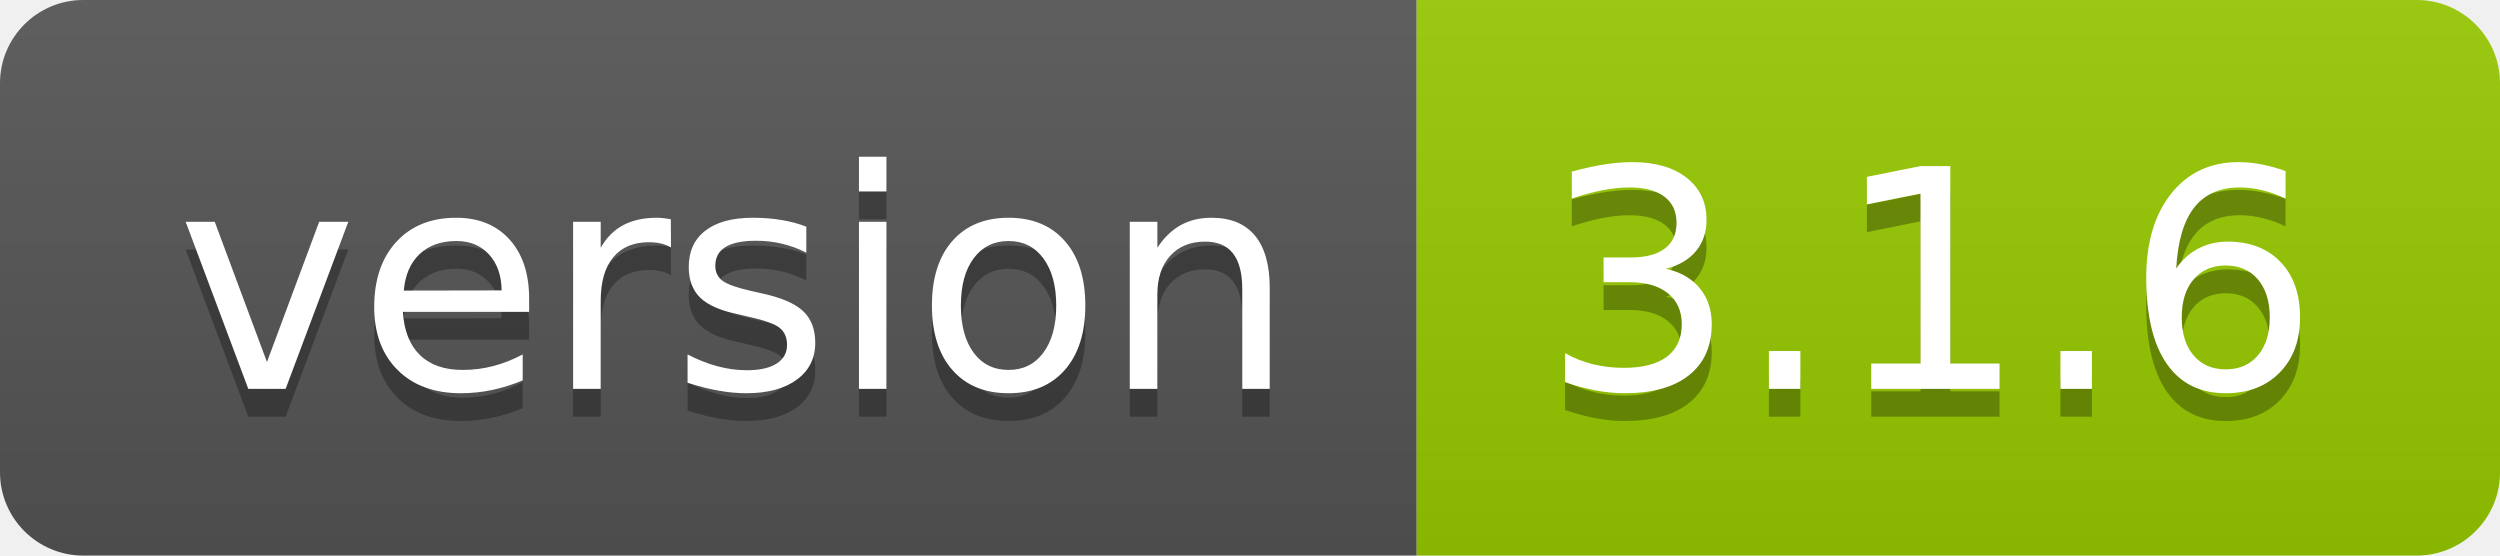
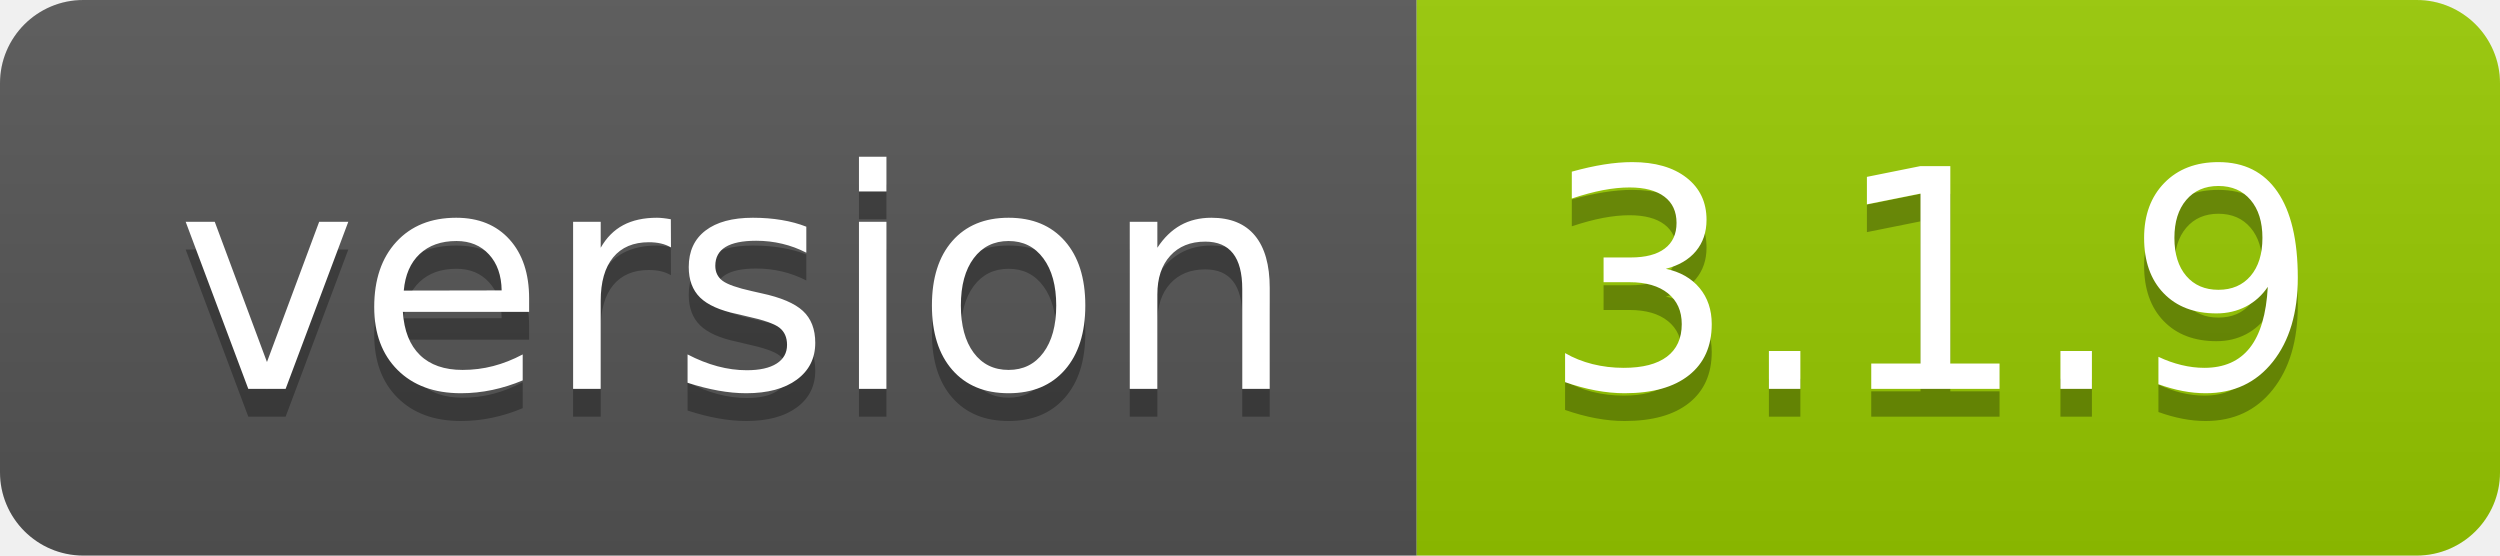
- <svg xmlns="http://www.w3.org/2000/svg" width="90" height="20" role="img" aria-label="version: 3.1.6">
+ <svg xmlns="http://www.w3.org/2000/svg" width="90" height="20" role="img" aria-label="version: 3.1.9">
  <linearGradient id="s" x2="0" y2="100%">
    <stop offset="0" stop-color="#bbb" stop-opacity=".1" />
    <stop offset="1" stop-opacity=".1" />
  </linearGradient>
  <clipPath id="r">
    <rect width="90" height="20" rx="3" fill="#fff" />
  </clipPath>
  <g clip-path="url(#r)">
    <rect width="51" height="20" fill="#555" />
    <rect x="51" width="39" height="20" fill="#97ca00" />
    <rect width="90" height="20" fill="url(#s)" />
  </g>
  <g fill="#fff" text-anchor="middle" font-family="Verdana,Geneva,DejaVu Sans,sans-serif" text-rendering="geometricPrecision" font-size="110">
    <text aria-hidden="true" x="265" y="150" fill="#010101" fill-opacity=".3" transform="scale(.1)" textLength="410">version</text>
    <text x="265" y="140" transform="scale(.1)" fill="#fff" textLength="410">version</text>
-     <text aria-hidden="true" x="695" y="150" fill="#010101" fill-opacity=".3" transform="scale(.1)" textLength="290">3.1.6</text>
-     <text x="695" y="140" transform="scale(.1)" fill="#fff" textLength="290">3.1.6</text>
+     <text aria-hidden="true" x="695" y="150" fill="#010101" fill-opacity=".3" transform="scale(.1)" textLength="290">3.1.9</text>
+     <text x="695" y="140" transform="scale(.1)" fill="#fff" textLength="290">3.1.9</text>
  </g>
</svg>
